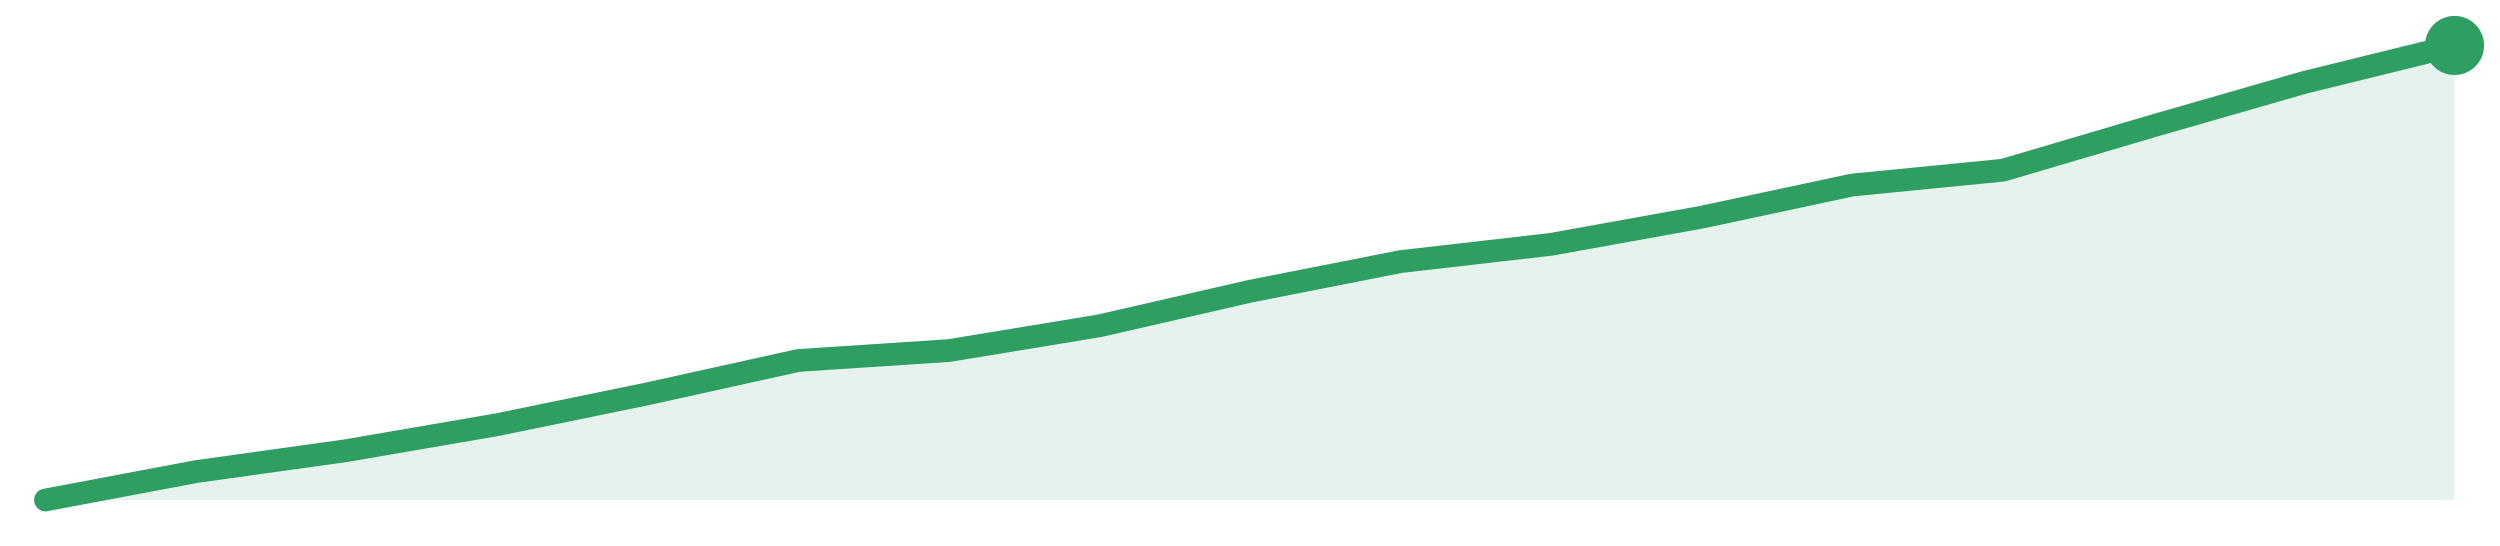
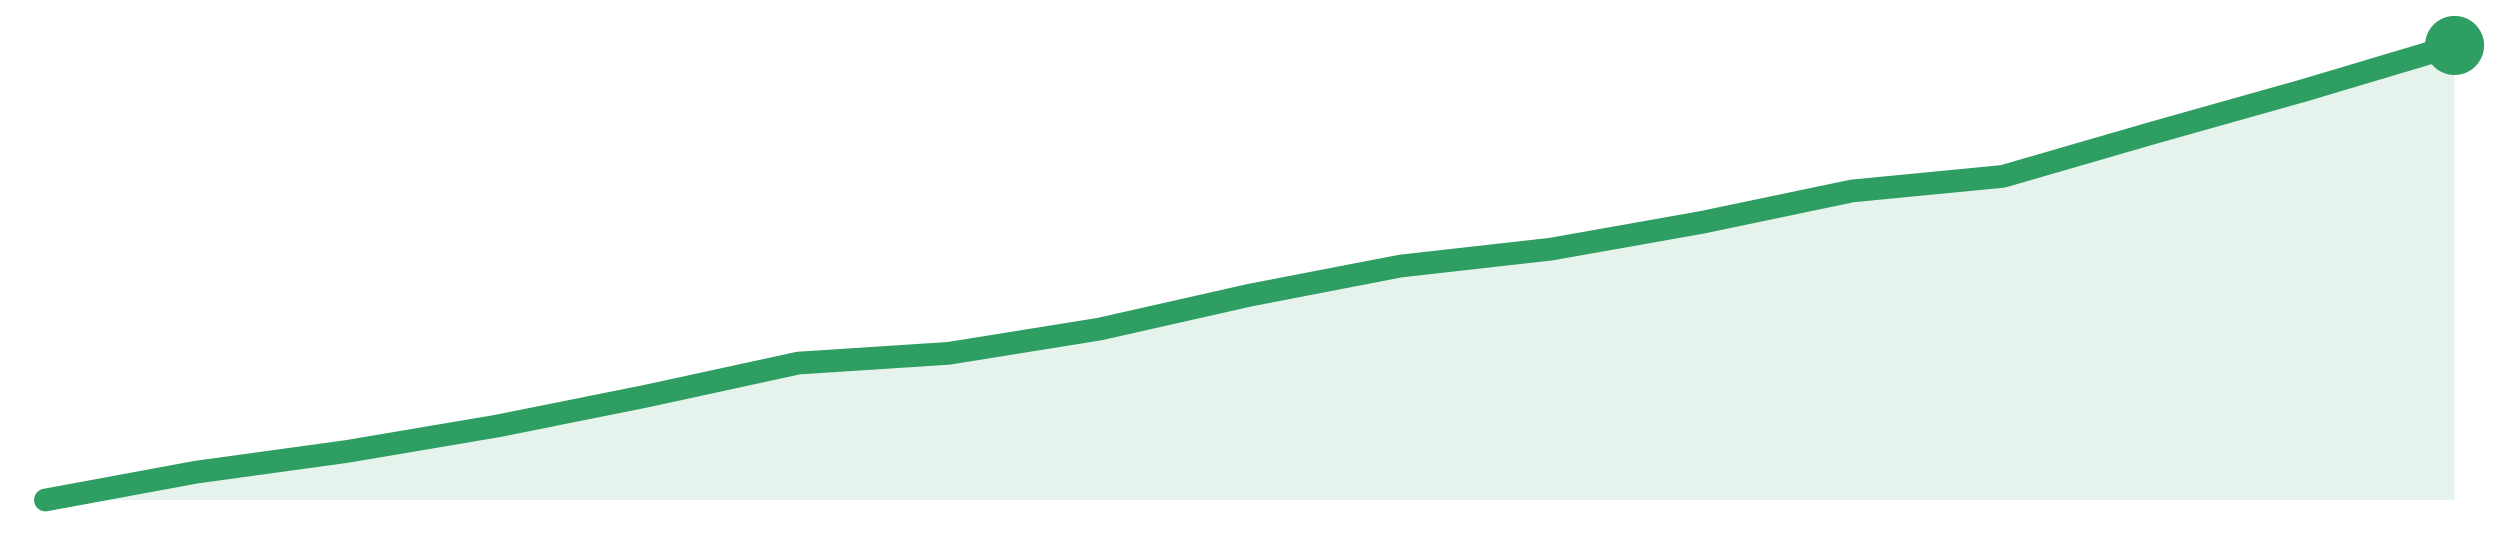
<svg xmlns="http://www.w3.org/2000/svg" width="220" height="48" viewBox="0 0 220 48" role="img" aria-label="trend">
-   <path d="M4.0,44.0 L4.0,44.0 L17.25,41.5 L30.5,39.65 L43.75,37.37 L57.0,34.65 L70.25,31.72 L83.5,30.85 L96.75,28.67 L110.0,25.63 L123.25,23.02 L136.5,21.5 L149.75,19.11 L163.0,16.28 L176.25,14.98 L189.5,11.07 L202.75,7.26 L216.0,4.0 L216.0,44.0 Z" fill="#2f9e631f" />
-   <path d="M4.0,44.0 L17.25,41.5 L30.5,39.65 L43.75,37.37 L57.0,34.65 L70.25,31.72 L83.5,30.85 L96.75,28.67 L110.0,25.63 L123.25,23.02 L136.5,21.5 L149.75,19.11 L163.0,16.28 L176.25,14.98 L189.5,11.07 L202.75,7.26 L216.0,4.0" fill="none" stroke="#2f9e63" stroke-width="2" stroke-linejoin="round" stroke-linecap="round" />
+   <path d="M4.0,44.0 L4.0,44.0 L17.25,41.55 L30.5,39.73 L43.75,37.49 L57.0,34.83 L70.25,31.95 L83.5,31.09 L96.75,28.96 L110.0,25.97 L123.25,23.41 L136.5,21.92 L149.75,19.57 L163.0,16.8 L176.25,15.52 L189.5,11.68 L202.75,7.95 L216.0,4.0 L216.0,44.0 Z" fill="#2f9e631f" />
+   <path d="M4.0,44.0 L17.25,41.55 L30.5,39.73 L43.75,37.49 L57.0,34.83 L70.25,31.95 L83.5,31.09 L96.75,28.96 L110.0,25.97 L123.25,23.41 L136.5,21.92 L149.75,19.57 L163.0,16.8 L176.25,15.52 L189.5,11.68 L202.75,7.95 L216.0,4.0" fill="none" stroke="#2f9e63" stroke-width="2" stroke-linejoin="round" stroke-linecap="round" />
  <circle cx="216.0" cy="4.0" r="2.6" fill="#2f9e63" />
</svg>
